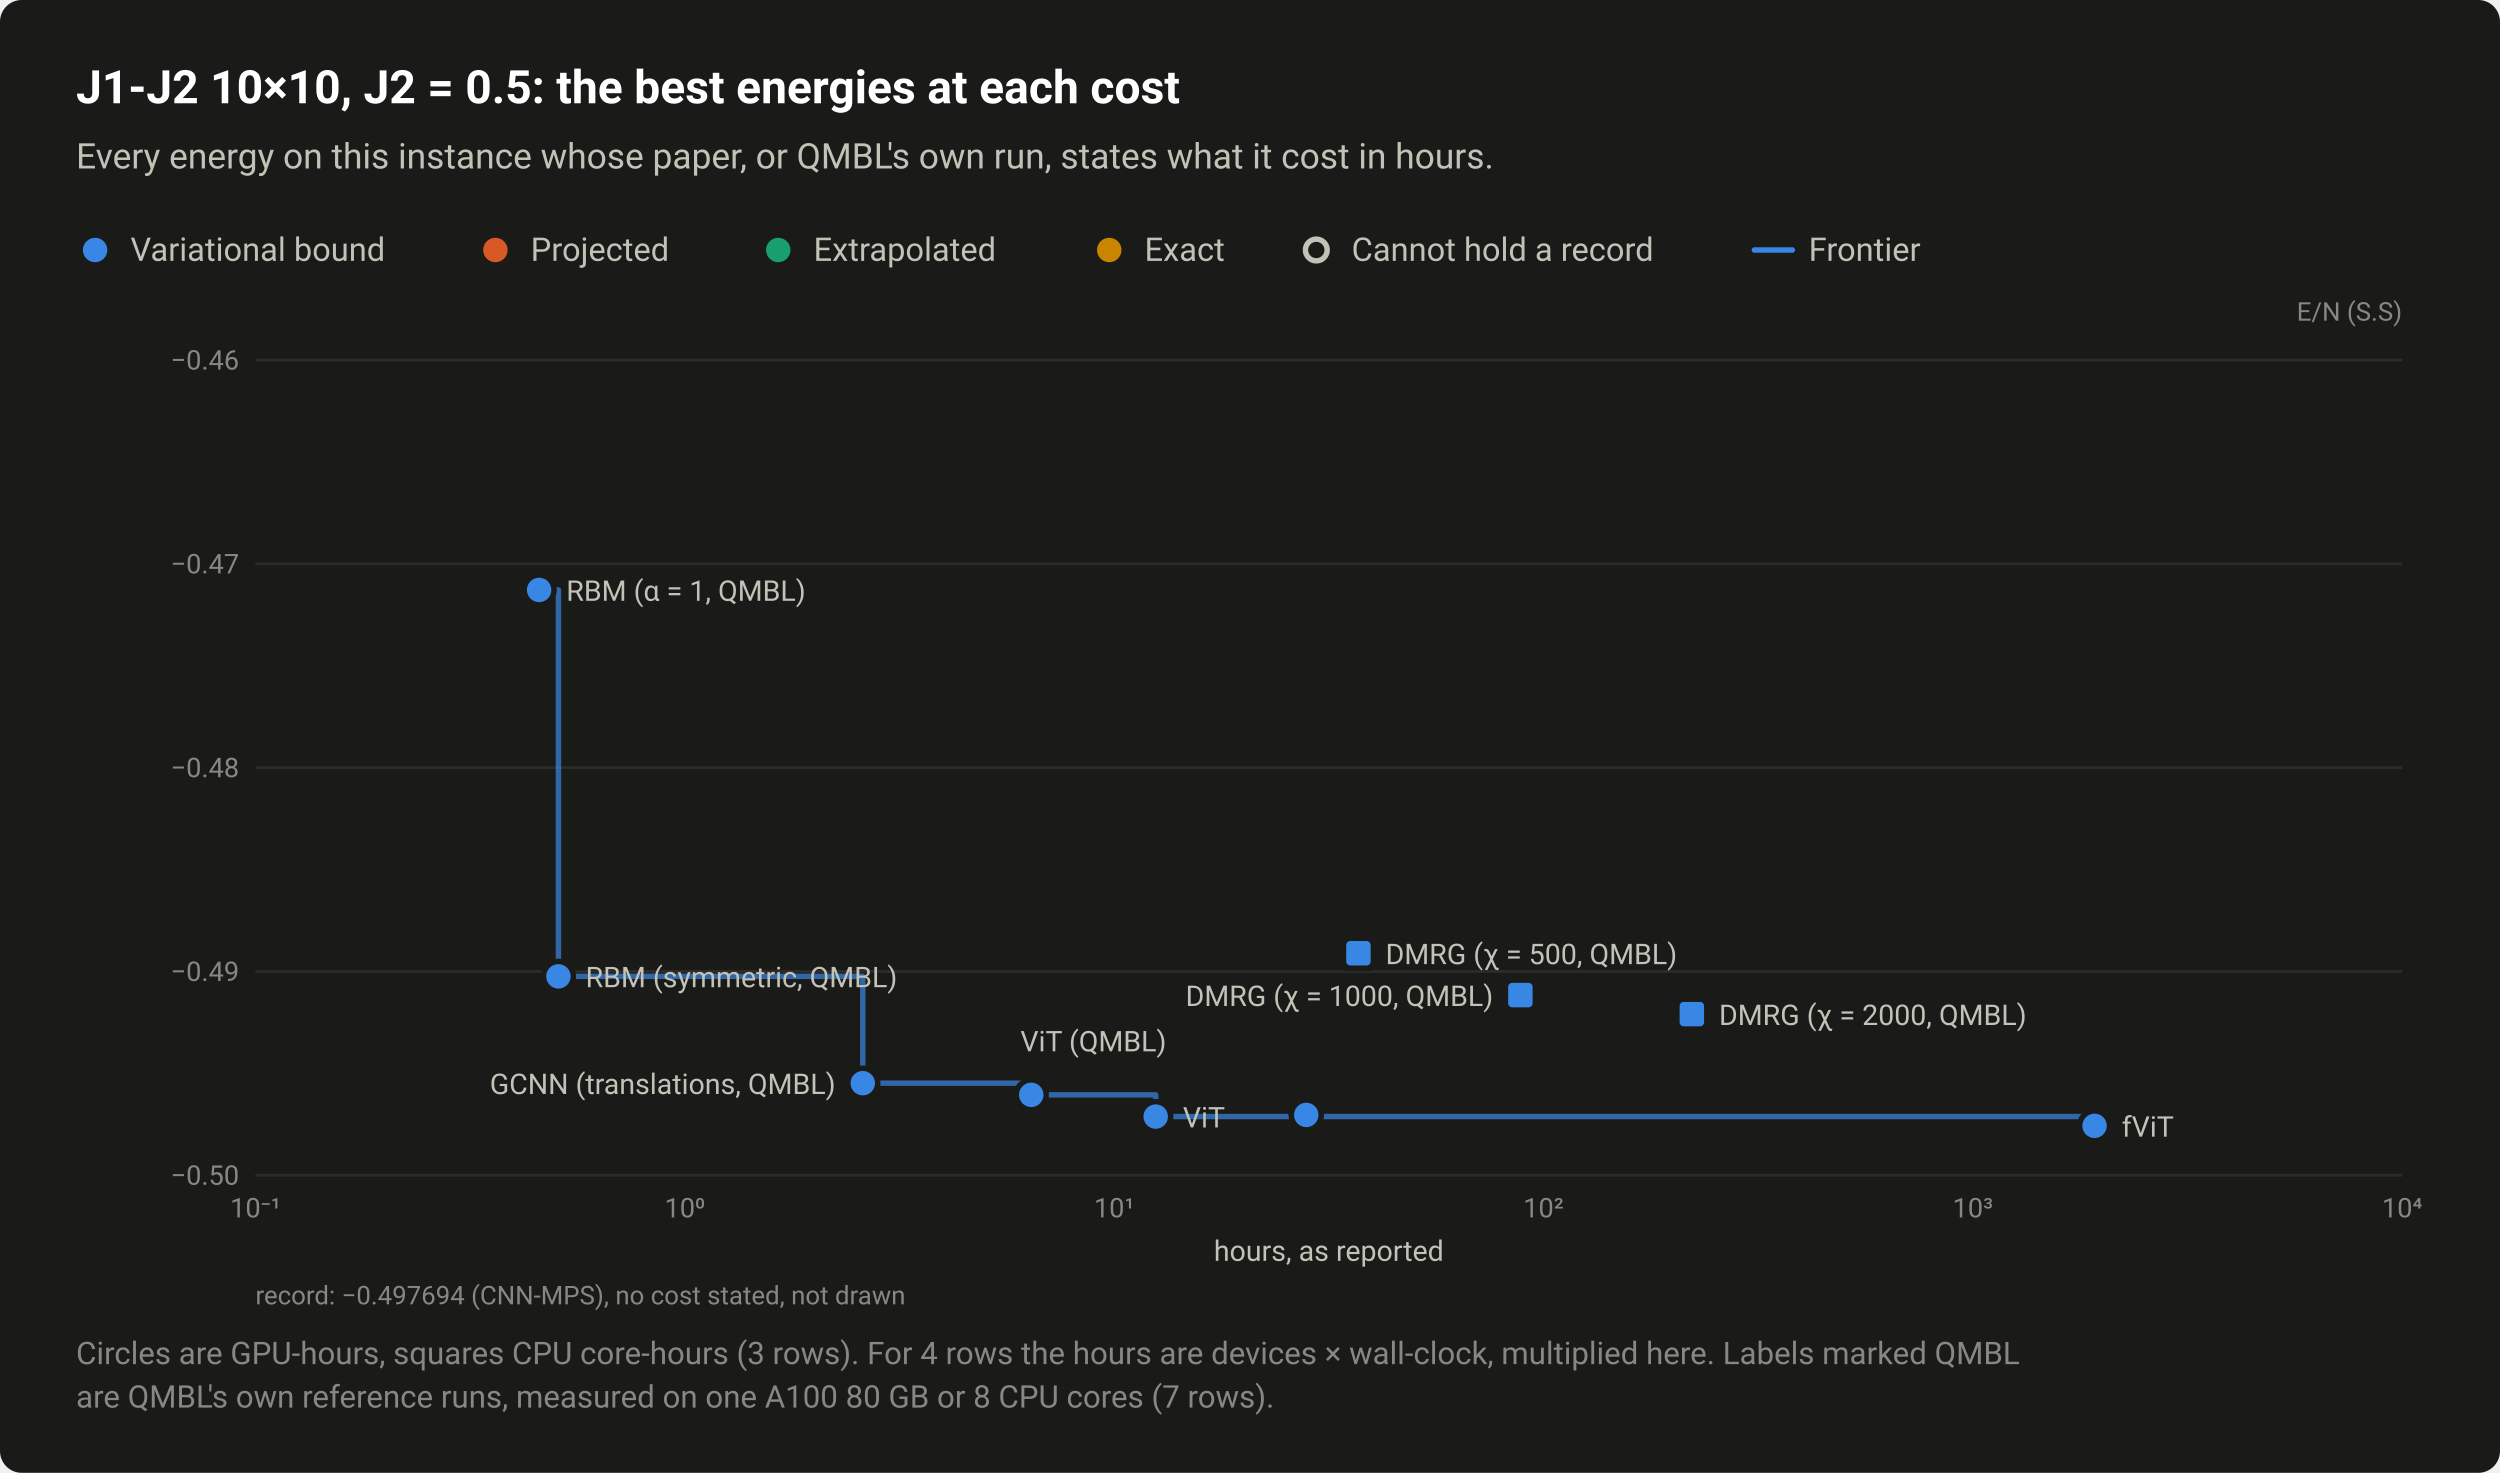
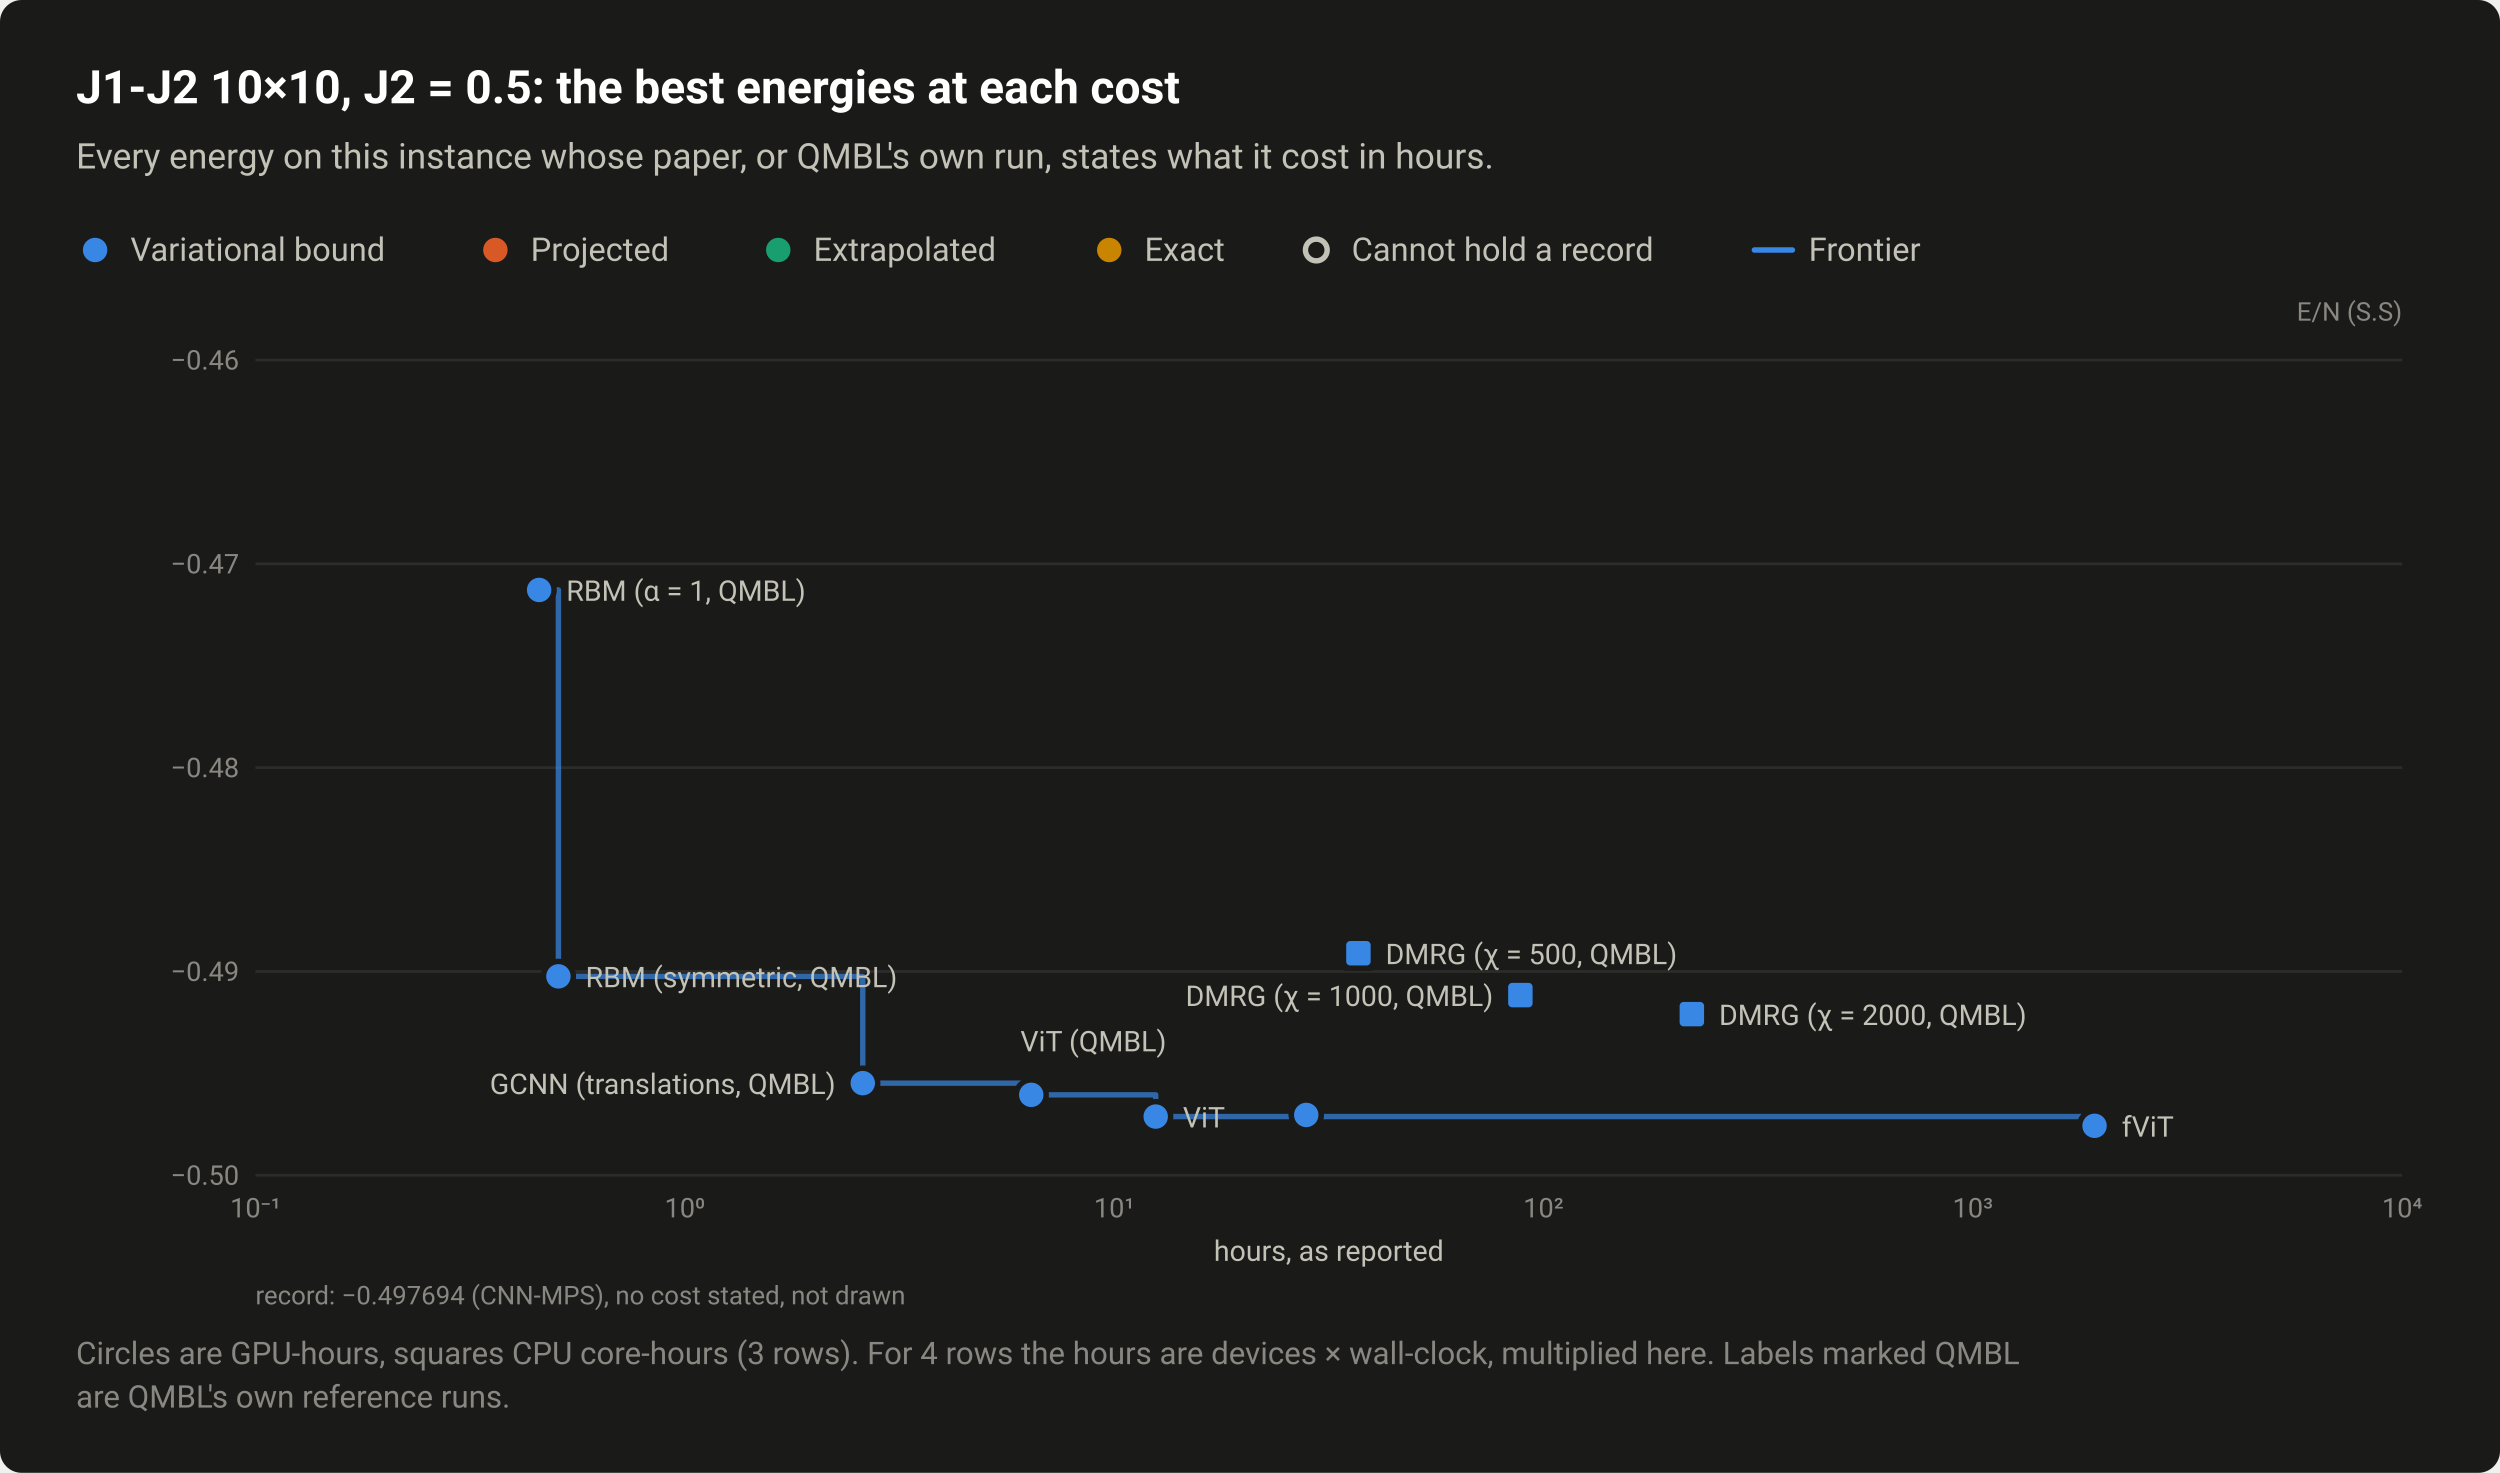
<svg xmlns="http://www.w3.org/2000/svg" width="920" height="542" viewBox="0 0 920 542" role="img" aria-labelledby="title desc">
  <style>text{font-family:system-ui,-apple-system,"Segoe UI",Roboto,"Helvetica Neue",Arial,sans-serif}</style>
  <rect width="920" height="542" rx="8" fill="#1a1a19" />
  <text x="28" y="38" font-size="17" fill="#ffffff" font-weight="600">J1-J2 10×10, J2 = 0.5: the best energies at each cost</text>
  <text x="28" y="62" font-size="13" fill="#c3c2b7">Every energy on this instance whose paper, or QMBL's own run, states what it cost in hours.</text>
  <circle cx="35" cy="92" r="6.5" fill="#1a1a19" />
  <circle cx="35" cy="92" r="4.5" fill="#3987e5" />
  <text x="48" y="96" font-size="12" fill="#c3c2b7">Variational bound</text>
  <circle cx="182.3" cy="92" r="6.5" fill="#1a1a19" />
  <circle cx="182.3" cy="92" r="4.5" fill="#d95926" />
  <text x="195.3" y="96" font-size="12" fill="#c3c2b7">Projected</text>
  <circle cx="286.4" cy="92" r="6.5" fill="#1a1a19" />
  <circle cx="286.4" cy="92" r="4.5" fill="#199e70" />
  <text x="299.4" y="96" font-size="12" fill="#c3c2b7">Extrapolated</text>
  <circle cx="408.2" cy="92" r="6.5" fill="#1a1a19" />
  <circle cx="408.2" cy="92" r="4.5" fill="#c98500" />
  <text x="421.2" y="96" font-size="12" fill="#c3c2b7">Exact</text>
  <circle cx="484.4" cy="92" r="6.5" fill="#1a1a19" />
  <circle cx="484.4" cy="92" r="4" fill="#1a1a19" stroke="#c3c2b7" stroke-width="2" />
  <text x="497.4" y="96" font-size="12" fill="#c3c2b7">Cannot hold a record</text>
  <path d="M645.6 92H659.6" stroke="#3987e5" stroke-width="2" stroke-linecap="round" />
  <text x="665.6" y="96" font-size="12" fill="#c3c2b7">Frontier</text>
  <text x="884" y="118" font-size="9.5" fill="#898781" text-anchor="end">E/N (S.S)</text>
  <path d="M94 432.5H884" stroke="#2c2c2a" stroke-width="1" />
  <text x="88" y="436" font-size="10" fill="#898781" text-anchor="end" style="font-variant-numeric:tabular-nums">−0.50</text>
  <path d="M94 357.5H884" stroke="#2c2c2a" stroke-width="1" />
  <text x="88" y="361" font-size="10" fill="#898781" text-anchor="end" style="font-variant-numeric:tabular-nums">−0.49</text>
  <path d="M94 282.5H884" stroke="#2c2c2a" stroke-width="1" />
  <text x="88" y="286" font-size="10" fill="#898781" text-anchor="end" style="font-variant-numeric:tabular-nums">−0.48</text>
  <path d="M94 207.5H884" stroke="#2c2c2a" stroke-width="1" />
  <text x="88" y="211" font-size="10" fill="#898781" text-anchor="end" style="font-variant-numeric:tabular-nums">−0.47</text>
  <path d="M94 132.5H884" stroke="#2c2c2a" stroke-width="1" />
  <text x="88" y="136" font-size="10" fill="#898781" text-anchor="end" style="font-variant-numeric:tabular-nums">−0.46</text>
  <text x="94" y="448" font-size="10" fill="#898781" text-anchor="middle" style="font-variant-numeric:tabular-nums">10⁻¹</text>
  <text x="252" y="448" font-size="10" fill="#898781" text-anchor="middle" style="font-variant-numeric:tabular-nums">10⁰</text>
  <text x="410" y="448" font-size="10" fill="#898781" text-anchor="middle" style="font-variant-numeric:tabular-nums">10¹</text>
  <text x="568" y="448" font-size="10" fill="#898781" text-anchor="middle" style="font-variant-numeric:tabular-nums">10²</text>
  <text x="726" y="448" font-size="10" fill="#898781" text-anchor="middle" style="font-variant-numeric:tabular-nums">10³</text>
  <text x="884" y="448" font-size="10" fill="#898781" text-anchor="middle" style="font-variant-numeric:tabular-nums">10⁴</text>
  <path d="M198.4 217.1H205.5V359.3H317.5V398.6H379.5V402.9H425.3V410.9H770.8V414.3" fill="none" stroke="#3987e5" stroke-width="2" stroke-linejoin="round" stroke-linecap="round" opacity="0.7" />
  <a class="pt" href="/instances/#r-J1J2_square_100_P_0_5-222e496c">
    <circle cx="770.8" cy="414.3" r="6.5" fill="#1a1a19" />
    <circle cx="770.8" cy="414.3" r="4.5" fill="#3987e5" />
  </a>
  <a class="pt" href="/instances/#r-J1J2_square_100_P_0_5-0c62bd86">
    <circle cx="480.7" cy="409.7" r="6.5" fill="#1a1a19" />
    <circle cx="480.7" cy="409.7" r="4.5" fill="#3987e5" />
  </a>
  <a class="pt" href="/instances/#r-J1J2_square_100_P_0_5-5bc62a0e">
    <circle cx="480.7" cy="410.3" r="6.5" fill="#1a1a19" />
    <circle cx="480.7" cy="410.3" r="4.5" fill="#3987e5" />
  </a>
  <a class="pt" href="/instances/#r-J1J2_square_100_P_0_5-3709d247">
    <circle cx="425.3" cy="410.9" r="6.5" fill="#1a1a19" />
    <circle cx="425.3" cy="410.9" r="4.5" fill="#3987e5" />
  </a>
  <a class="pt" href="/instances/#r-J1J2_square_100_P_0_5-a0d6bd32">
    <rect x="493.4" y="344.3" width="13" height="13" rx="2" fill="#1a1a19" />
    <rect x="495.4" y="346.3" width="9" height="9" rx="1.5" fill="#3987e5" />
  </a>
  <a class="pt" href="/instances/#r-J1J2_square_100_P_0_5-40ca8799">
    <rect x="553" y="359.7" width="13" height="13" rx="2" fill="#1a1a19" />
    <rect x="555" y="361.7" width="9" height="9" rx="1.5" fill="#3987e5" />
  </a>
  <a class="pt" href="/instances/#r-J1J2_square_100_P_0_5-dac27471">
    <rect x="616.1" y="366.7" width="13" height="13" rx="2" fill="#1a1a19" />
    <rect x="618.1" y="368.7" width="9" height="9" rx="1.5" fill="#3987e5" />
  </a>
  <a class="pt" href="/instances/#r-J1J2_square_100_P_0_5-9da87ced">
    <circle cx="317.5" cy="398.6" r="6.5" fill="#1a1a19" />
    <circle cx="317.5" cy="398.6" r="4.5" fill="#3987e5" />
  </a>
  <a class="pt" href="/instances/#r-J1J2_square_100_P_0_5-11bb7c21">
    <circle cx="198.4" cy="217.1" r="6.5" fill="#1a1a19" />
    <circle cx="198.4" cy="217.1" r="4.5" fill="#3987e5" />
  </a>
  <a class="pt" href="/instances/#r-J1J2_square_100_P_0_5-26119544">
    <circle cx="205.5" cy="359.3" r="6.5" fill="#1a1a19" />
    <circle cx="205.5" cy="359.3" r="4.5" fill="#3987e5" />
  </a>
  <a class="pt" href="/instances/#r-J1J2_square_100_P_0_5-581a942d">
    <circle cx="379.5" cy="402.9" r="6.5" fill="#1a1a19" />
    <circle cx="379.5" cy="402.9" r="4.5" fill="#3987e5" />
  </a>
  <text x="208.4" y="221.1" font-size="10.5" fill="#c3c2b7" text-anchor="start">RBM (α = 1, QMBL)</text>
  <text x="509.9" y="354.8" font-size="10.5" fill="#c3c2b7" text-anchor="start">DMRG (χ = 500, QMBL)</text>
  <text x="215.5" y="363.3" font-size="10.5" fill="#c3c2b7" text-anchor="start">RBM (symmetric, QMBL)</text>
  <text x="549.5" y="370.2" font-size="10.5" fill="#c3c2b7" text-anchor="end">DMRG (χ = 1000, QMBL)</text>
  <text x="632.6" y="377.2" font-size="10.5" fill="#c3c2b7" text-anchor="start">DMRG (χ = 2000, QMBL)</text>
  <text x="375.5" y="386.9" font-size="10.5" fill="#c3c2b7" text-anchor="start">ViT (QMBL)</text>
  <text x="307.5" y="402.6" font-size="10.5" fill="#c3c2b7" text-anchor="end">GCNN (translations, QMBL)</text>
  <text x="435.3" y="414.9" font-size="10.5" fill="#c3c2b7" text-anchor="start">ViT</text>
  <text x="780.8" y="418.3" font-size="10.5" fill="#c3c2b7" text-anchor="start">fViT</text>
  <text x="489" y="464" font-size="10.5" fill="#c3c2b7" text-anchor="middle">hours, as reported</text>
  <text x="94" y="480" font-size="9.5" fill="#898781">record: −0.497694 (CNN-MPS), no cost stated, not drawn</text>
  <text x="28" y="502" font-size="11.5" fill="#898781">Circles are GPU-hours, squares CPU core-hours (3 rows). For 4 rows the hours are devices × wall-clock, multiplied here. Labels marked QMBL</text>
-   <text x="28" y="518" font-size="11.5" fill="#898781">are QMBL's own reference runs, measured on one A100 80 GB or 8 CPU cores (7 rows).</text>
+   <text x="28" y="518" font-size="11.5" fill="#898781">are QMBL's own reference runs.</text>
</svg>
